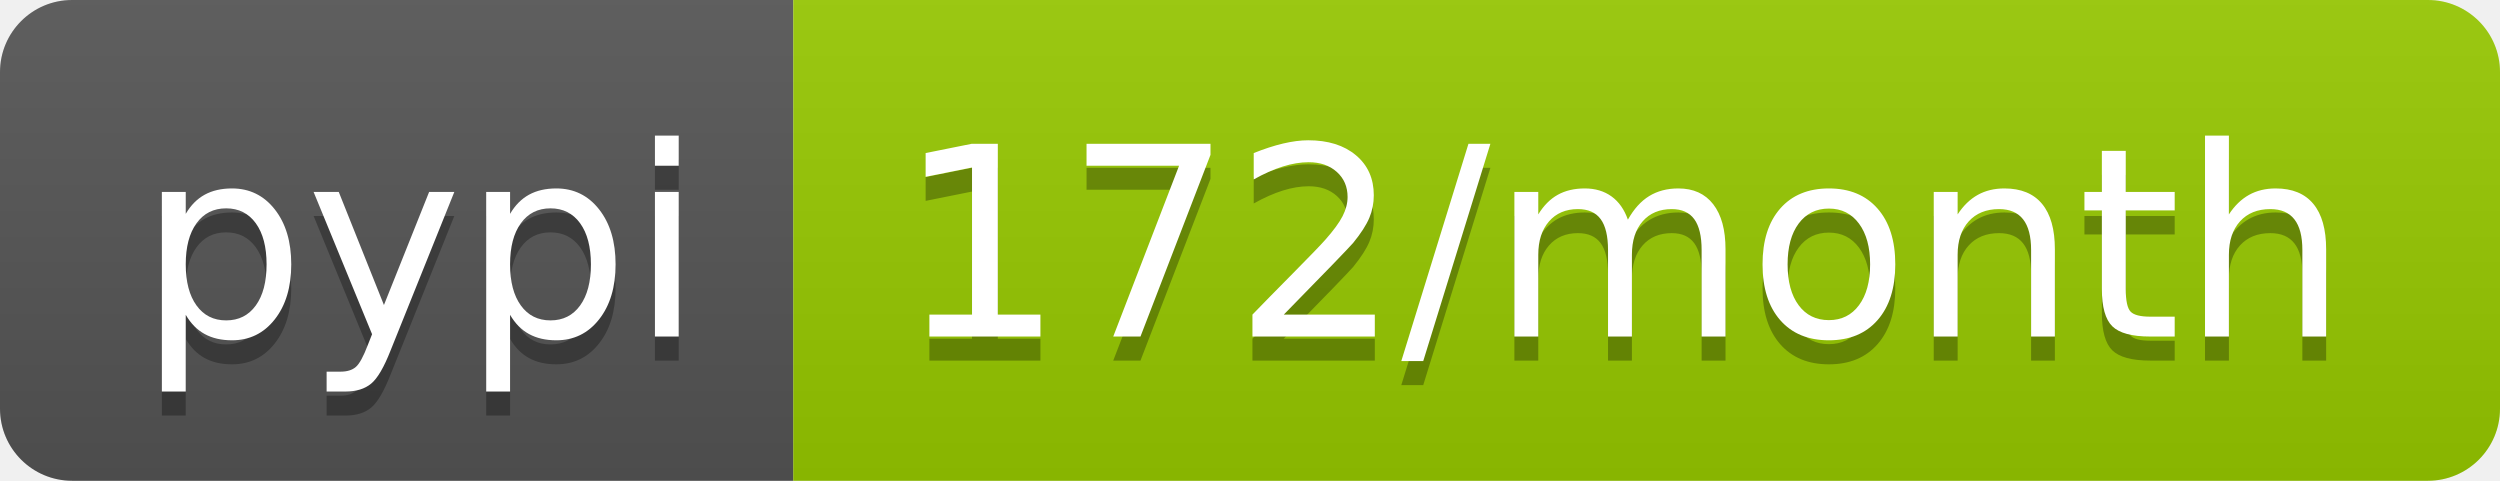
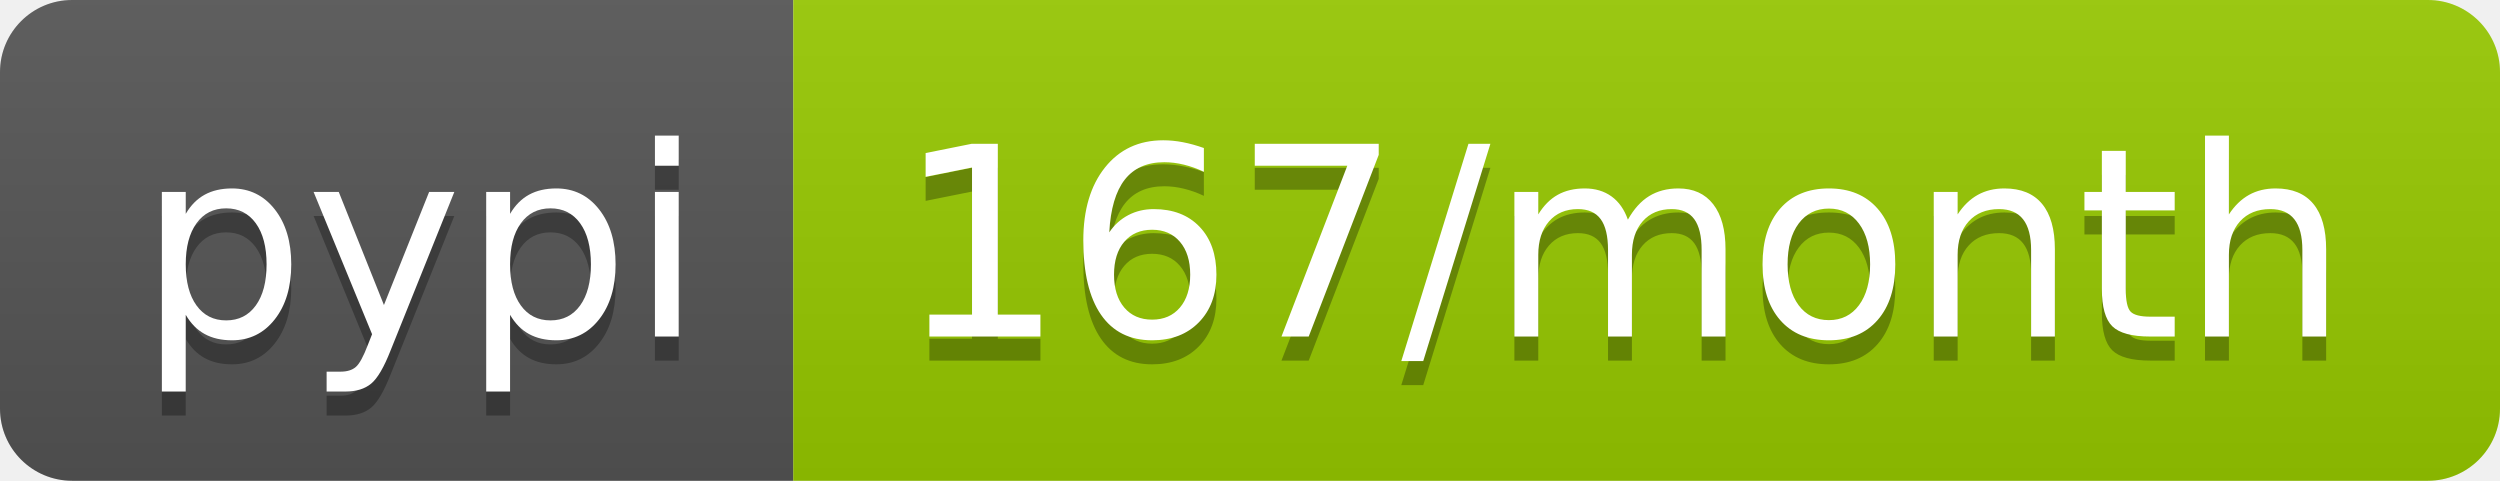
<svg xmlns="http://www.w3.org/2000/svg" width="104" height="20">
  <linearGradient id="b" x2="0" y2="100%">
    <stop offset="0" stop-color="#bbb" stop-opacity=".1" />
    <stop offset="1" stop-opacity=".1" />
  </linearGradient>
  <clipPath id="a">
    <rect width="104" height="20" rx="3" fill="#fff" />
  </clipPath>
  <g clip-path="url(#a)">
    <path fill="#555" d="M0 0h33v20H0z" />
    <path fill="#97ca00" d="M33 0h71v20H33z" />
    <path fill="url(#b)" d="M0 0h104v20H0z" />
  </g>
  <g fill="#fff" text-anchor="middle" font-family="DejaVu Sans,Verdana,Geneva,sans-serif" font-size="110">
    <text x="175" y="150" fill="#010101" fill-opacity=".3" transform="scale(.1)" textLength="230">pypi</text>
    <text x="175" y="140" transform="scale(.1)" textLength="230">pypi</text>
-     <text x="675" y="150" fill="#010101" fill-opacity=".3" transform="scale(.1)" textLength="610">172/month</text>
-     <text x="675" y="140" transform="scale(.1)" textLength="610">172/month</text>
+     <text x="675" y="150" fill="#010101" fill-opacity=".3" transform="scale(.1)" textLength="610">167/month</text>
+     <text x="675" y="140" transform="scale(.1)" textLength="610">167/month</text>
  </g>
</svg>
